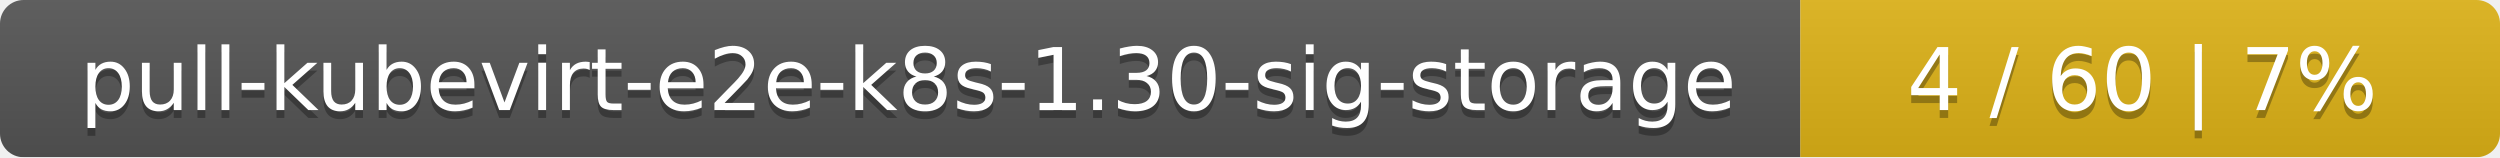
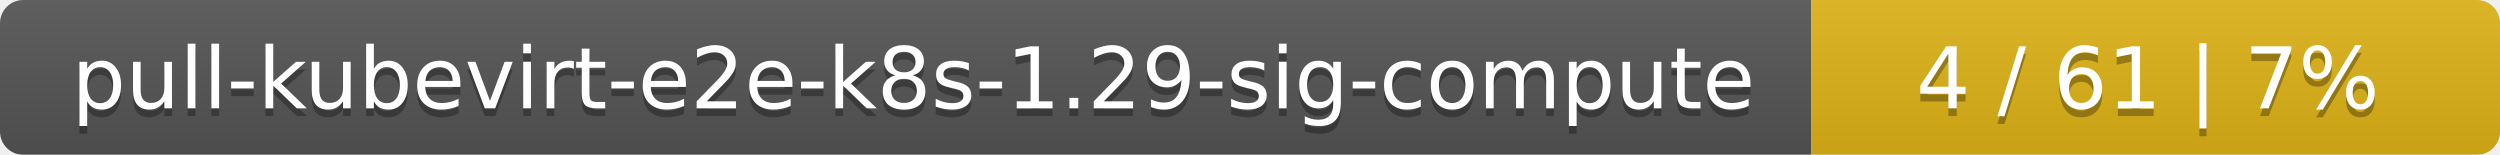
- <svg xmlns="http://www.w3.org/2000/svg" width="318" height="20">
+ <svg xmlns="http://www.w3.org/2000/svg" width="323" height="20">
  <linearGradient id="smooth" x2="0" y2="100%">
    <stop offset="0" stop-color="#bbb" stop-opacity=".1" />
    <stop offset="1" stop-opacity=".1" />
  </linearGradient>
  <mask id="round">
-     <rect width="318" height="20" rx="3" fill="#fff" />
+     <rect width="323" height="20" rx="3" fill="#fff" />
  </mask>
  <g mask="url(#round)">
-     <rect width="229" height="20" fill="#555" />
-     <rect x="229" width="89" height="20" fill="#dfb317" />
-     <rect width="318" height="20" fill="url(#smooth)" />
+     <rect width="234" height="20" fill="#555" />
+     <rect x="234" width="89" height="20" fill="#dfb317" />
+     <rect width="323" height="20" fill="url(#smooth)" />
  </g>
  <g fill="#fff" text-anchor="middle" font-family="DejaVu Sans,Verdana,Geneva,sans-serif" font-size="11">
-     <text x="115.5" y="15" fill="#010101" fill-opacity=".3">pull-kubevirt-e2e-k8s-1.30-sig-storage</text>
-     <text x="115.5" y="14">pull-kubevirt-e2e-k8s-1.30-sig-storage</text>
-     <text x="272.5" y="15" fill="#010101" fill-opacity=".3">4 / 60    |    7%</text>
-     <text x="272.5" y="14">4 / 60    |    7%</text>
+     <text x="118" y="15" fill="#010101" fill-opacity=".3">pull-kubevirt-e2e-k8s-1.29-sig-compute</text>
+     <text x="118" y="14">pull-kubevirt-e2e-k8s-1.29-sig-compute</text>
+     <text x="277.5" y="15" fill="#010101" fill-opacity=".3">4 / 61    |    7%</text>
+     <text x="277.5" y="14">4 / 61    |    7%</text>
  </g>
</svg>
